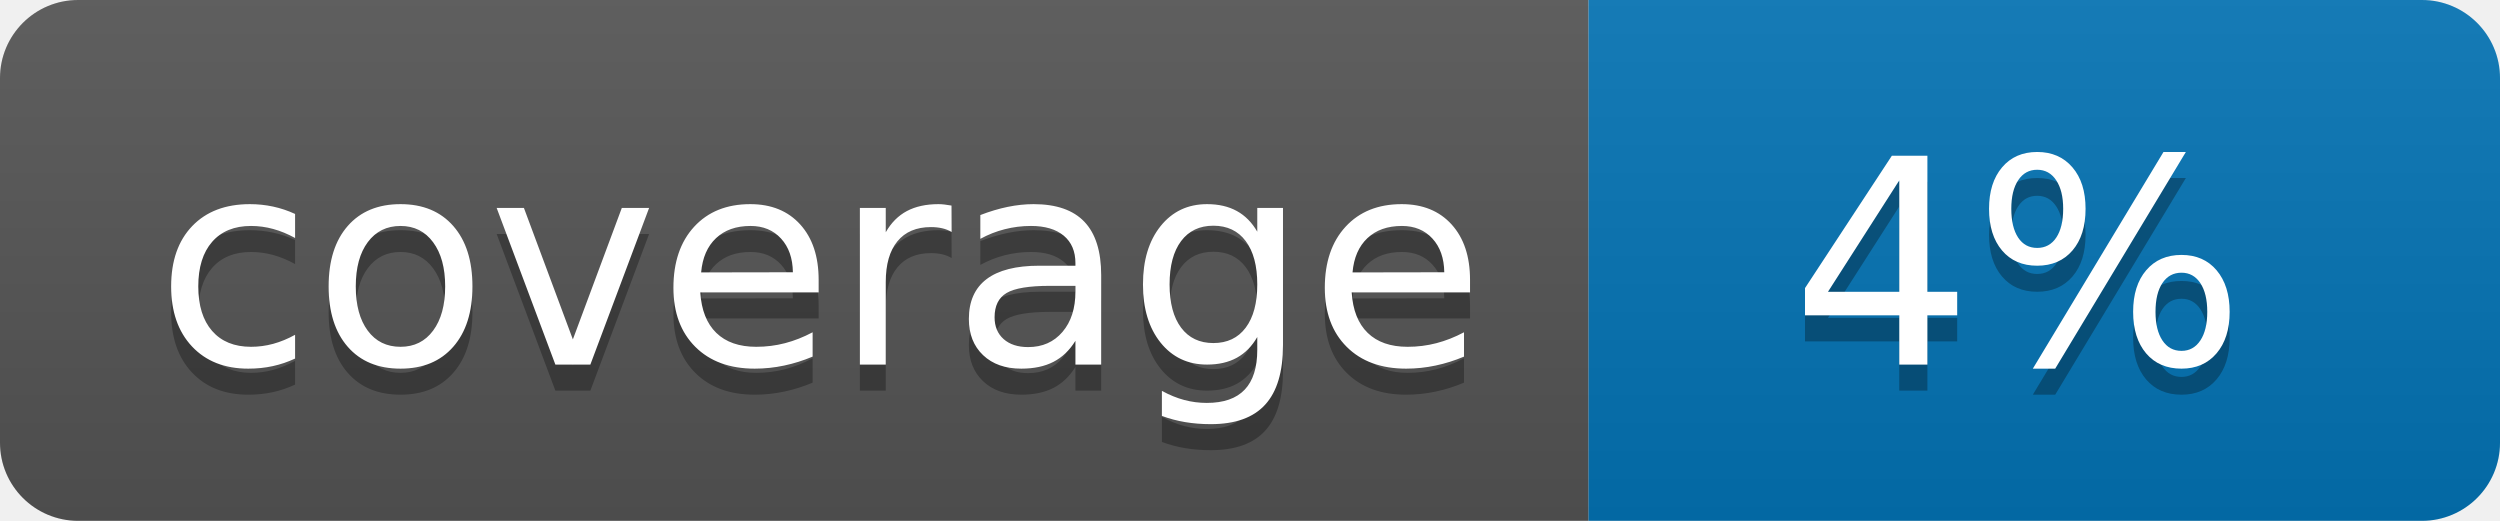
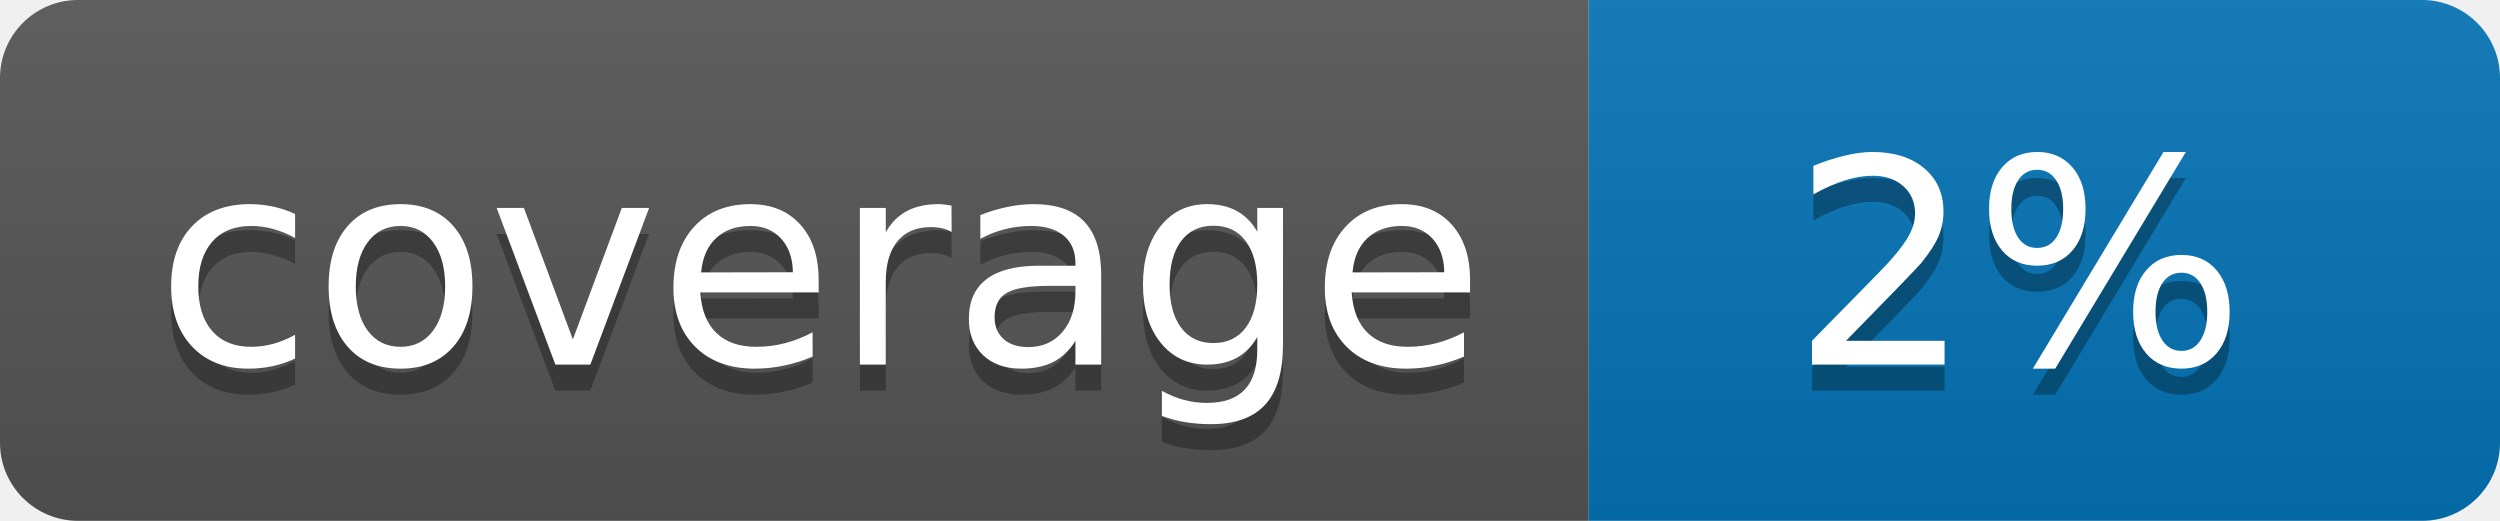
<svg xmlns="http://www.w3.org/2000/svg" width="96" height="20">
  <linearGradient id="b" x2="0" y2="100%">
    <stop offset="0" stop-color="#bbb" stop-opacity=".1" />
    <stop offset="1" stop-opacity=".1" />
  </linearGradient>
  <clipPath id="a">
    <rect width="96" height="20" rx="3" fill="#fff" />
  </clipPath>
  <g clip-path="url(#a)">
    <path fill="#555" d="M0 0h61v20H0z" />
    <path fill="#0374B5" d="M61 0h35v20H61z" />
    <path fill="url(#b)" d="M0 0h96v20H0z" />
  </g>
  <g fill="#fff" text-anchor="middle" font-family="DejaVu Sans,Verdana,Geneva,sans-serif" font-size="110">
    <text x="315" y="150" fill="#010101" fill-opacity=".3" transform="scale(.1)" textLength="510">coverage</text>
    <text x="315" y="140" transform="scale(.1)" textLength="510">coverage</text>
-     <text x="775" y="150" fill="#010101" fill-opacity=".3" transform="scale(.1)" textLength="250">4%</text>
-     <text x="775" y="140" transform="scale(.1)" textLength="250">4%</text>
+     <text x="775" y="150" fill="#010101" fill-opacity=".3" transform="scale(.1)" textLength="250">2%</text>
+     <text x="775" y="140" transform="scale(.1)" textLength="250">2%</text>
  </g>
</svg>
